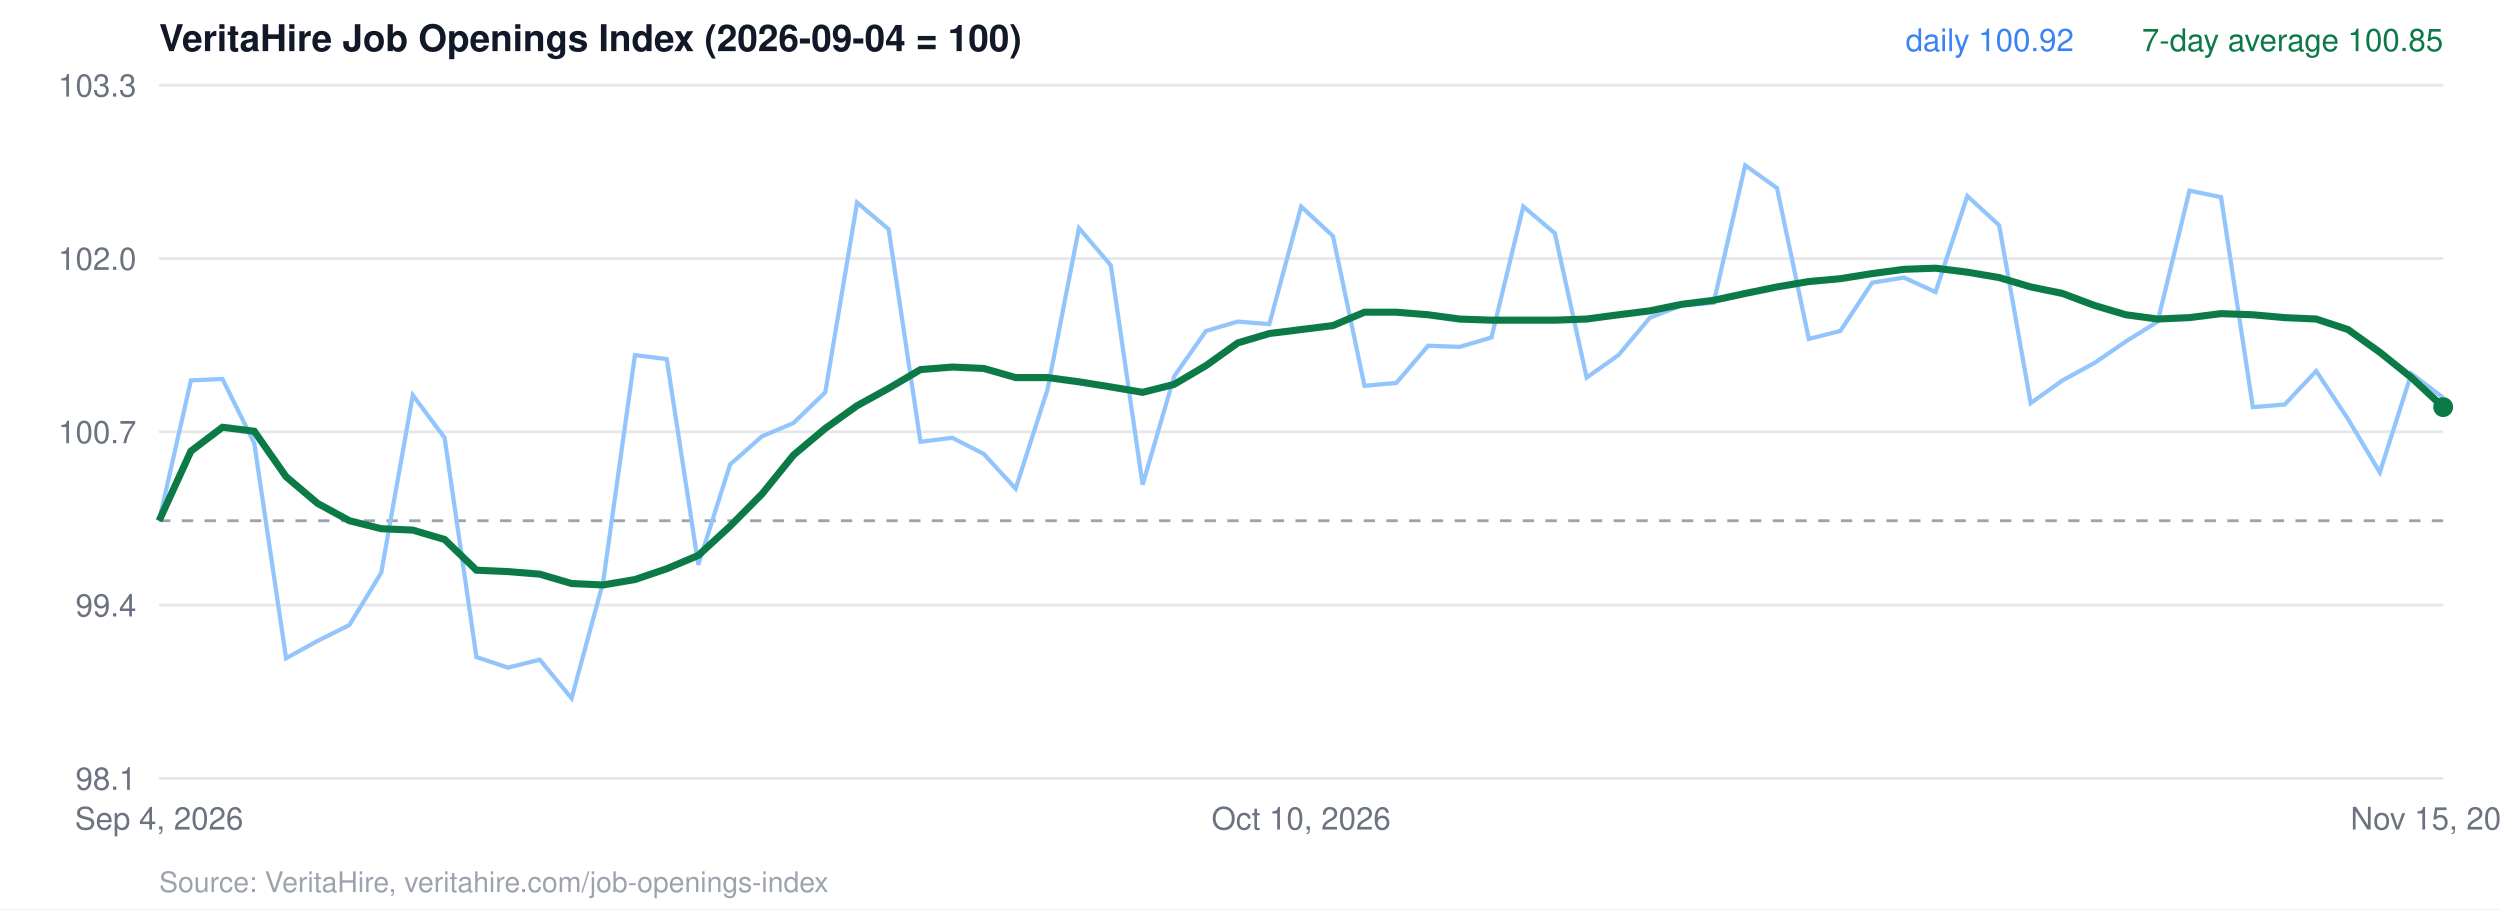
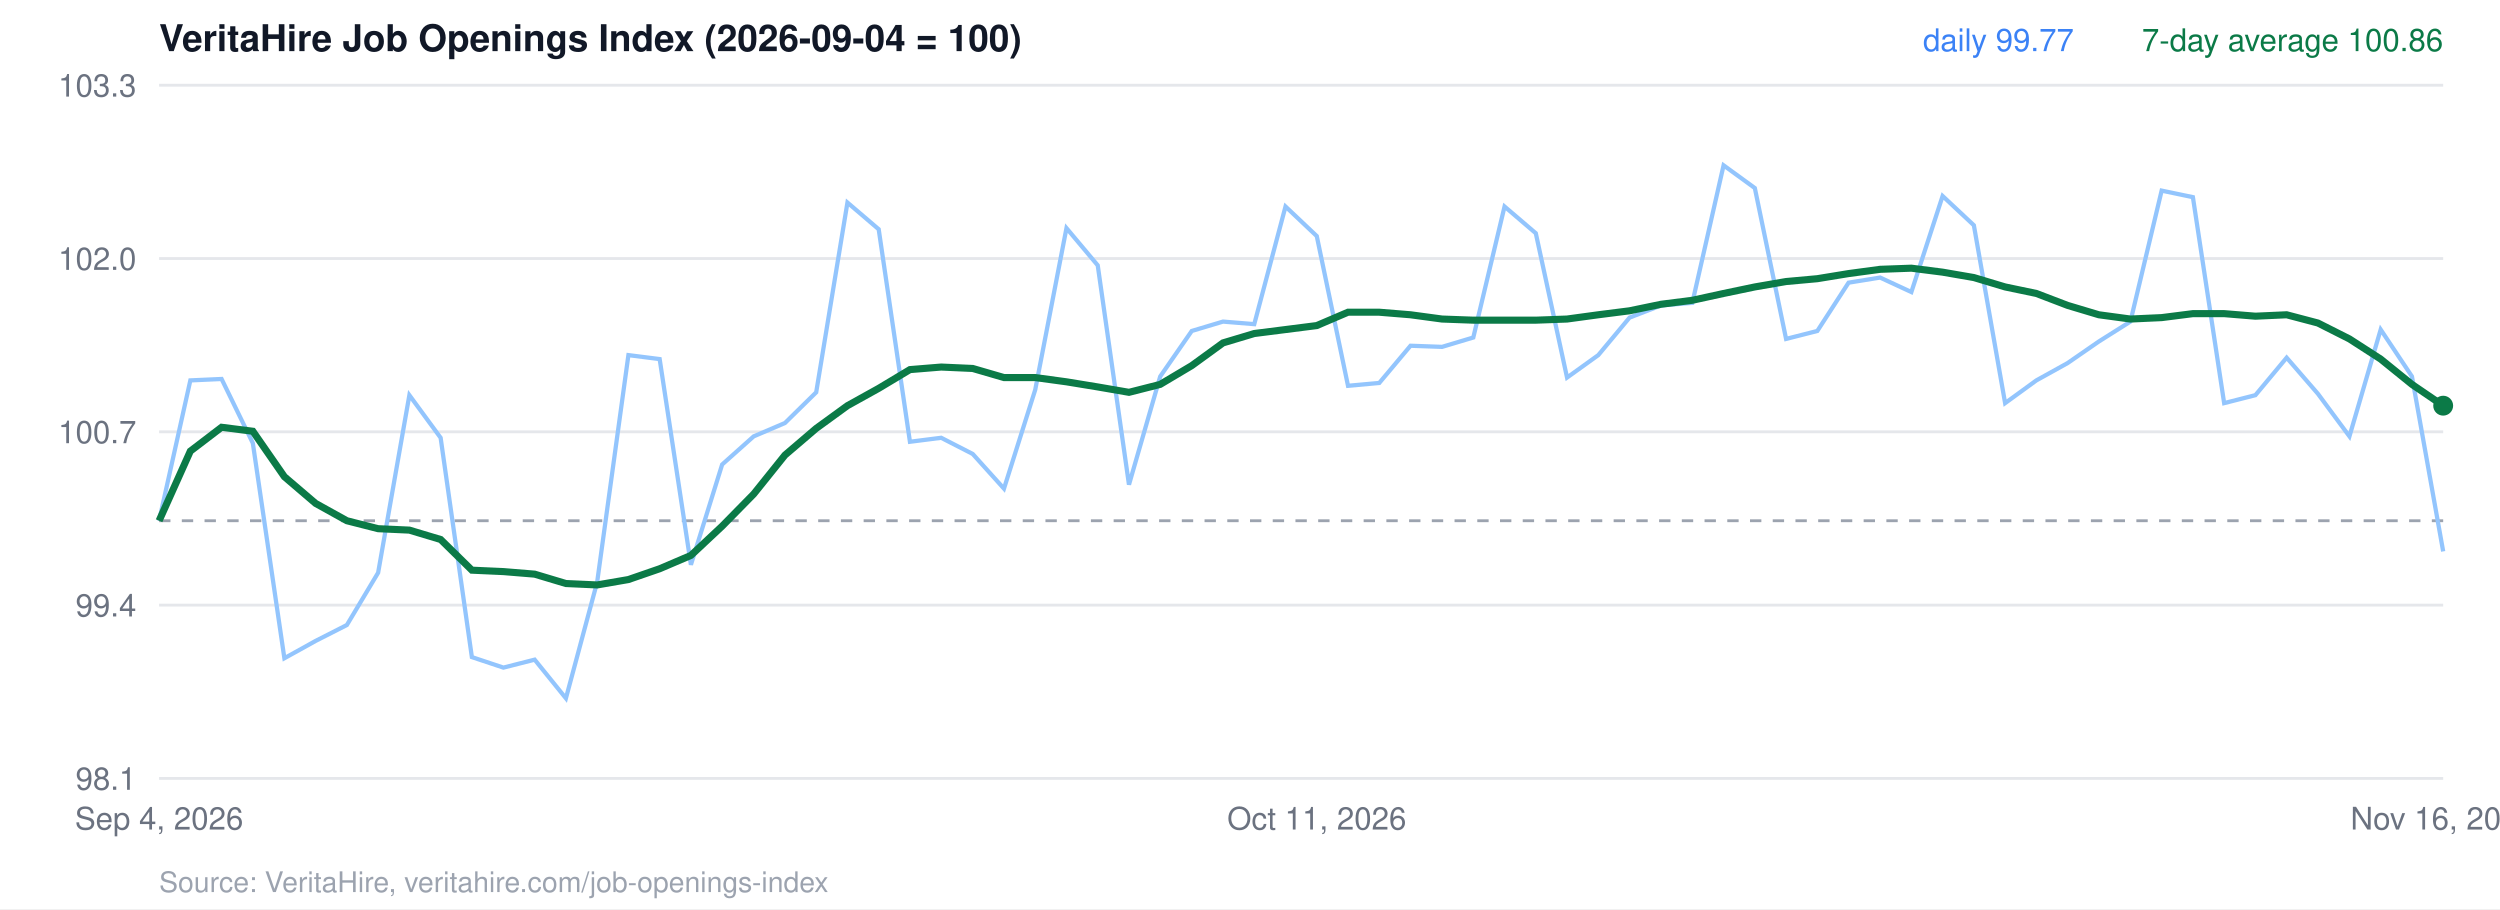
<svg xmlns="http://www.w3.org/2000/svg" viewBox="0 0 880 320" width="880" height="320" font-family="Helvetica, Arial, sans-serif">
  <rect width="880" height="320" fill="#ffffff" />
  <text x="56" y="18" font-size="13" font-weight="700" fill="#111827">VeritaHire Job Openings Index (2026-09-04 = 100)</text>
  <line x1="56" x2="860" y1="274.0" y2="274.0" stroke="#e5e7eb" />
  <text x="48" y="278.0" text-anchor="end" font-size="11" fill="#6b7280">98.1</text>
  <line x1="56" x2="860" y1="213.0" y2="213.0" stroke="#e5e7eb" />
  <text x="48" y="217.0" text-anchor="end" font-size="11" fill="#6b7280">99.4</text>
  <line x1="56" x2="860" y1="152.0" y2="152.0" stroke="#e5e7eb" />
  <text x="48" y="156.0" text-anchor="end" font-size="11" fill="#6b7280">100.7</text>
  <line x1="56" x2="860" y1="91.0" y2="91.0" stroke="#e5e7eb" />
  <text x="48" y="95.0" text-anchor="end" font-size="11" fill="#6b7280">102.0</text>
  <line x1="56" x2="860" y1="30.0" y2="30.0" stroke="#e5e7eb" />
  <text x="48" y="34.0" text-anchor="end" font-size="11" fill="#6b7280">103.3</text>
  <line x1="56" x2="860" y1="183.3" y2="183.3" stroke="#9ca3af" stroke-dasharray="4 4" />
-   <polyline points="56.0,183.3 67.2,133.9 78.3,133.4 89.5,156.0 100.7,231.7 111.8,225.6 123.0,220.0 134.2,201.6 145.3,139.1 156.5,154.1 167.7,231.3 178.8,235.0 190.0,232.2 201.2,245.8 212.3,204.9 223.5,125.0 234.7,126.4 245.8,198.8 257.0,163.5 268.2,153.6 279.3,148.9 290.5,138.1 301.7,71.3 312.8,80.7 324.0,155.5 335.2,154.1 346.3,159.8 357.5,172.0 368.7,137.2 379.8,80.3 391.0,93.4 402.2,170.6 413.3,132.5 424.5,116.5 435.7,113.2 446.8,114.1 458.0,72.7 469.2,83.1 480.3,135.8 491.5,134.8 502.7,121.7 513.8,122.1 525.0,118.8 536.2,72.7 547.3,82.1 558.5,132.9 569.7,125.0 580.8,111.8 592.0,107.5 603.2,106.6 614.3,58.2 625.5,66.2 636.7,119.3 647.8,116.5 659.0,99.5 670.2,97.7 681.3,102.8 692.5,69.0 703.7,79.3 714.8,141.9 726.0,133.9 737.2,127.8 748.3,120.2 759.5,113.2 770.7,67.1 781.8,69.4 793.0,143.3 804.2,142.4 815.3,130.6 826.5,147.5 837.7,166.3 848.8,131.5 860.0,140.0" fill="none" stroke="#93c5fd" stroke-width="1.5" />
-   <polyline points="56.0,183.3 67.2,158.8 78.3,150.4 89.5,151.8 100.7,167.8 111.8,177.2 123.0,183.3 134.2,186.1 145.3,186.6 156.5,189.9 167.7,200.7 178.8,201.2 190.0,202.1 201.2,205.4 212.3,205.9 223.5,204.0 234.7,200.2 245.8,195.5 257.0,185.2 268.2,173.9 279.3,160.2 290.5,150.8 301.7,142.8 312.8,136.7 324.0,130.1 335.2,129.2 346.3,129.7 357.5,132.9 368.7,132.9 379.8,134.4 391.0,136.2 402.2,138.1 413.3,135.3 424.5,128.7 435.7,120.7 446.8,117.4 458.0,116.0 469.2,114.6 480.3,109.9 491.5,109.9 502.7,110.8 513.8,112.3 525.0,112.7 536.2,112.7 547.3,112.7 558.5,112.3 569.7,110.8 580.8,109.4 592.0,107.1 603.2,105.7 614.3,103.3 625.5,101.0 636.7,99.1 647.8,98.1 659.0,96.3 670.2,94.8 681.3,94.4 692.5,95.8 703.7,97.7 714.8,101.0 726.0,103.3 737.2,107.5 748.3,110.8 759.5,112.3 770.7,111.8 781.8,110.4 793.0,110.8 804.2,111.8 815.3,112.3 826.5,116.0 837.7,124.0 848.8,132.9 860.0,143.3" fill="none" stroke="#0b7a47" stroke-width="2.5" />
-   <circle cx="860.0" cy="143.3" r="3.5" fill="#0b7a47" />
-   <text x="860" y="18" text-anchor="end" font-size="11" fill="#0b7a47">7-day average 100.85</text>
-   <text x="730" y="18" text-anchor="end" font-size="11" fill="#3b82f6">daily 100.92</text>
+   <polyline points="56.0,183.3 67.0,133.9 78.0,133.4 89.0,156.0 100.1,231.7 111.1,225.6 122.1,220.0 133.1,201.6 144.1,139.1 155.1,154.1 166.1,231.3 177.2,235.0 188.2,232.2 199.2,245.8 210.2,204.9 221.2,125.0 232.2,126.4 243.2,198.8 254.2,163.5 265.3,153.6 276.3,148.9 287.3,138.1 298.3,71.3 309.3,80.7 320.3,155.5 331.3,154.1 342.4,159.8 353.4,172.0 364.4,137.2 375.4,80.3 386.4,93.4 397.4,170.6 408.4,132.5 419.5,116.5 430.5,113.2 441.5,114.1 452.5,72.7 463.5,83.1 474.5,135.8 485.5,134.8 496.5,121.7 507.6,122.1 518.6,118.8 529.6,72.7 540.6,82.1 551.6,132.9 562.6,125.0 573.6,111.8 584.7,107.5 595.7,106.6 606.7,58.2 617.7,66.2 628.7,119.3 639.7,116.5 650.7,99.5 661.8,97.7 672.8,102.8 683.8,69.0 694.8,79.3 705.8,141.9 716.8,133.9 727.8,127.8 738.8,120.2 749.9,113.2 760.9,67.1 771.9,69.4 782.9,141.9 793.9,139.1 804.9,125.9 815.9,138.6 827.0,153.6 838.0,116.0 849.0,132.5 860.0,194.1" fill="none" stroke="#93c5fd" stroke-width="1.5" />
+   <polyline points="56.0,183.3 67.0,158.8 78.0,150.4 89.0,151.8 100.1,167.8 111.1,177.2 122.1,183.3 133.1,186.1 144.1,186.6 155.1,189.9 166.1,200.7 177.2,201.2 188.2,202.1 199.2,205.4 210.2,205.9 221.2,204.0 232.2,200.2 243.2,195.5 254.2,185.2 265.3,173.9 276.3,160.2 287.3,150.8 298.3,142.8 309.3,136.7 320.3,130.1 331.3,129.2 342.4,129.7 353.4,132.9 364.4,132.9 375.4,134.4 386.4,136.2 397.4,138.1 408.4,135.3 419.5,128.7 430.5,120.7 441.5,117.4 452.5,116.0 463.5,114.6 474.5,109.9 485.5,109.9 496.5,110.8 507.6,112.3 518.6,112.7 529.6,112.7 540.6,112.7 551.6,112.3 562.6,110.8 573.6,109.4 584.7,107.1 595.7,105.7 606.7,103.3 617.7,101.0 628.7,99.1 639.7,98.1 650.7,96.3 661.8,94.8 672.8,94.4 683.8,95.8 694.8,97.7 705.8,101.0 716.8,103.3 727.8,107.5 738.8,110.8 749.9,112.3 760.9,111.8 771.9,110.4 782.9,110.4 793.9,111.3 804.9,110.8 815.9,113.7 827.0,119.3 838.0,126.4 849.0,135.3 860.0,142.8" fill="none" stroke="#0b7a47" stroke-width="2.5" />
+   <circle cx="860.0" cy="142.8" r="3.5" fill="#0b7a47" />
+   <text x="860" y="18" text-anchor="end" font-size="11" fill="#0b7a47">7-day average 100.86</text>
+   <text x="730" y="18" text-anchor="end" font-size="11" fill="#3b82f6">daily 99.77</text>
  <text x="56.0" y="292" text-anchor="middle" font-size="11" fill="#6b7280">Sep 4, 2026</text>
-   <text x="458.0" y="292" text-anchor="middle" font-size="11" fill="#6b7280">Oct 10, 2026</text>
-   <text x="860.0" y="292" text-anchor="middle" font-size="11" fill="#6b7280">Nov 15, 2026</text>
+   <text x="463.5" y="292" text-anchor="middle" font-size="11" fill="#6b7280">Oct 11, 2026</text>
+   <text x="860.0" y="292" text-anchor="middle" font-size="11" fill="#6b7280">Nov 16, 2026</text>
  <text x="56" y="314" font-size="10" fill="#9ca3af">Source: VeritaHire, veritahire.com/job-openings-index</text>
</svg>
